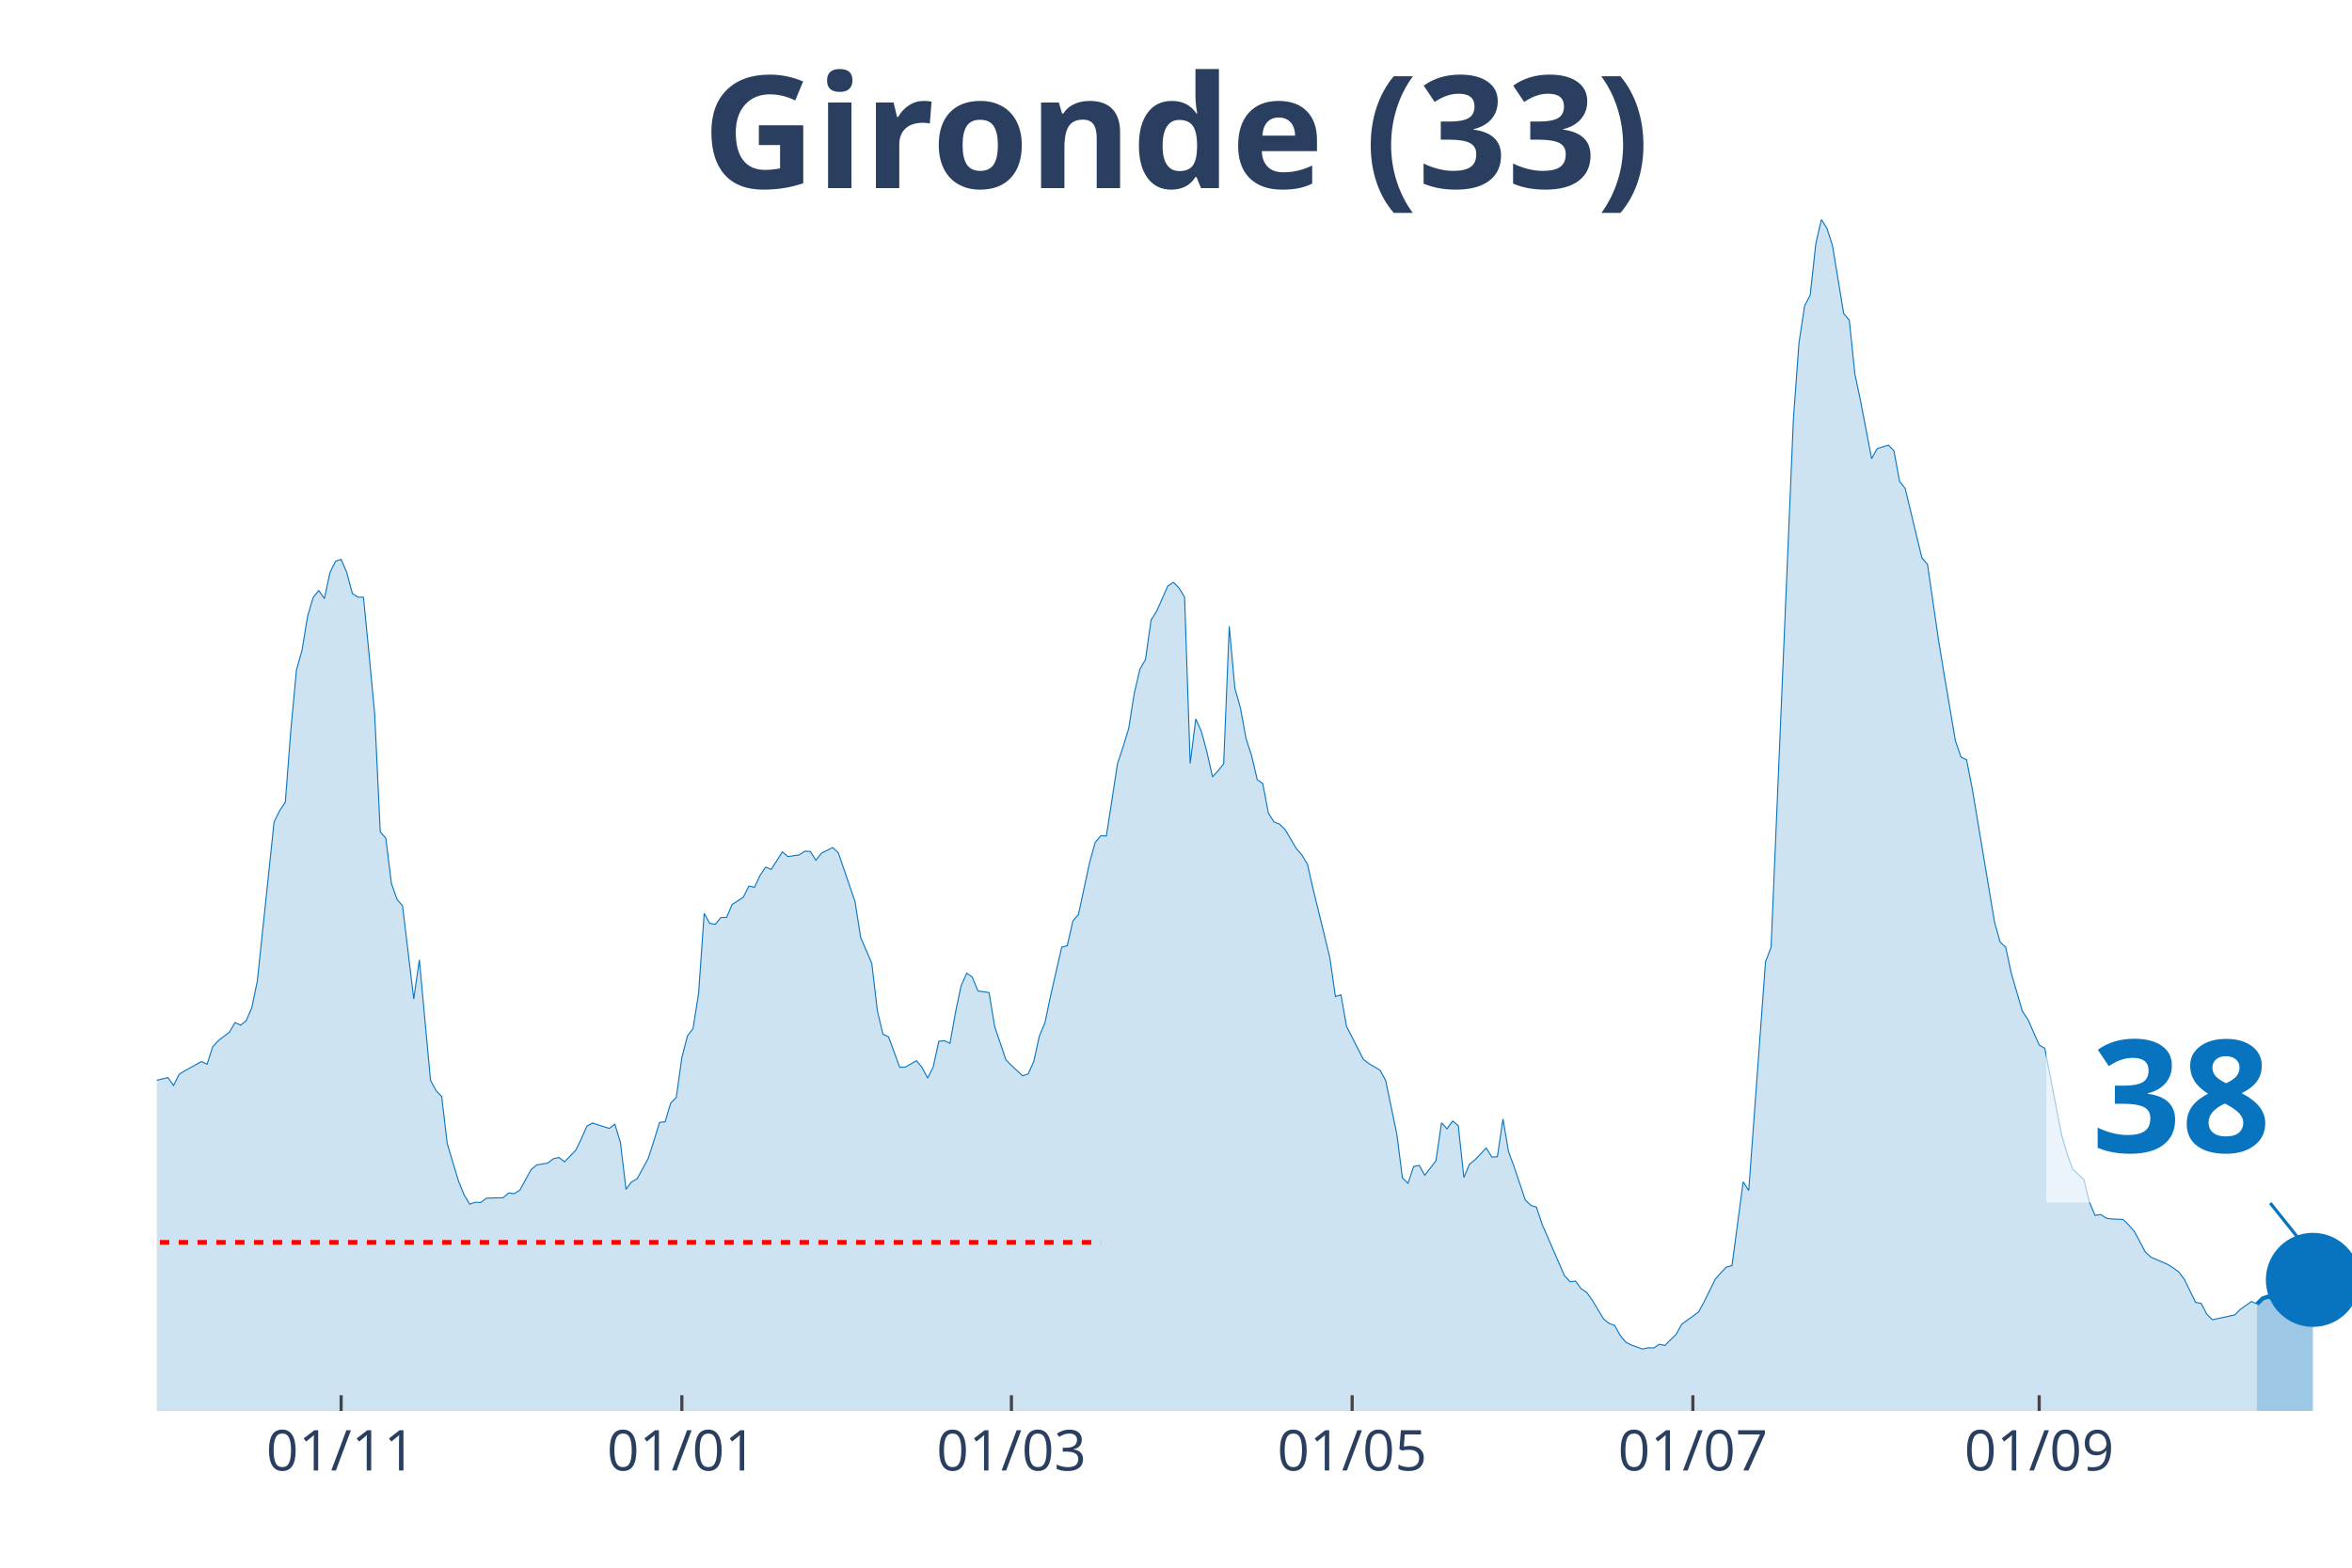
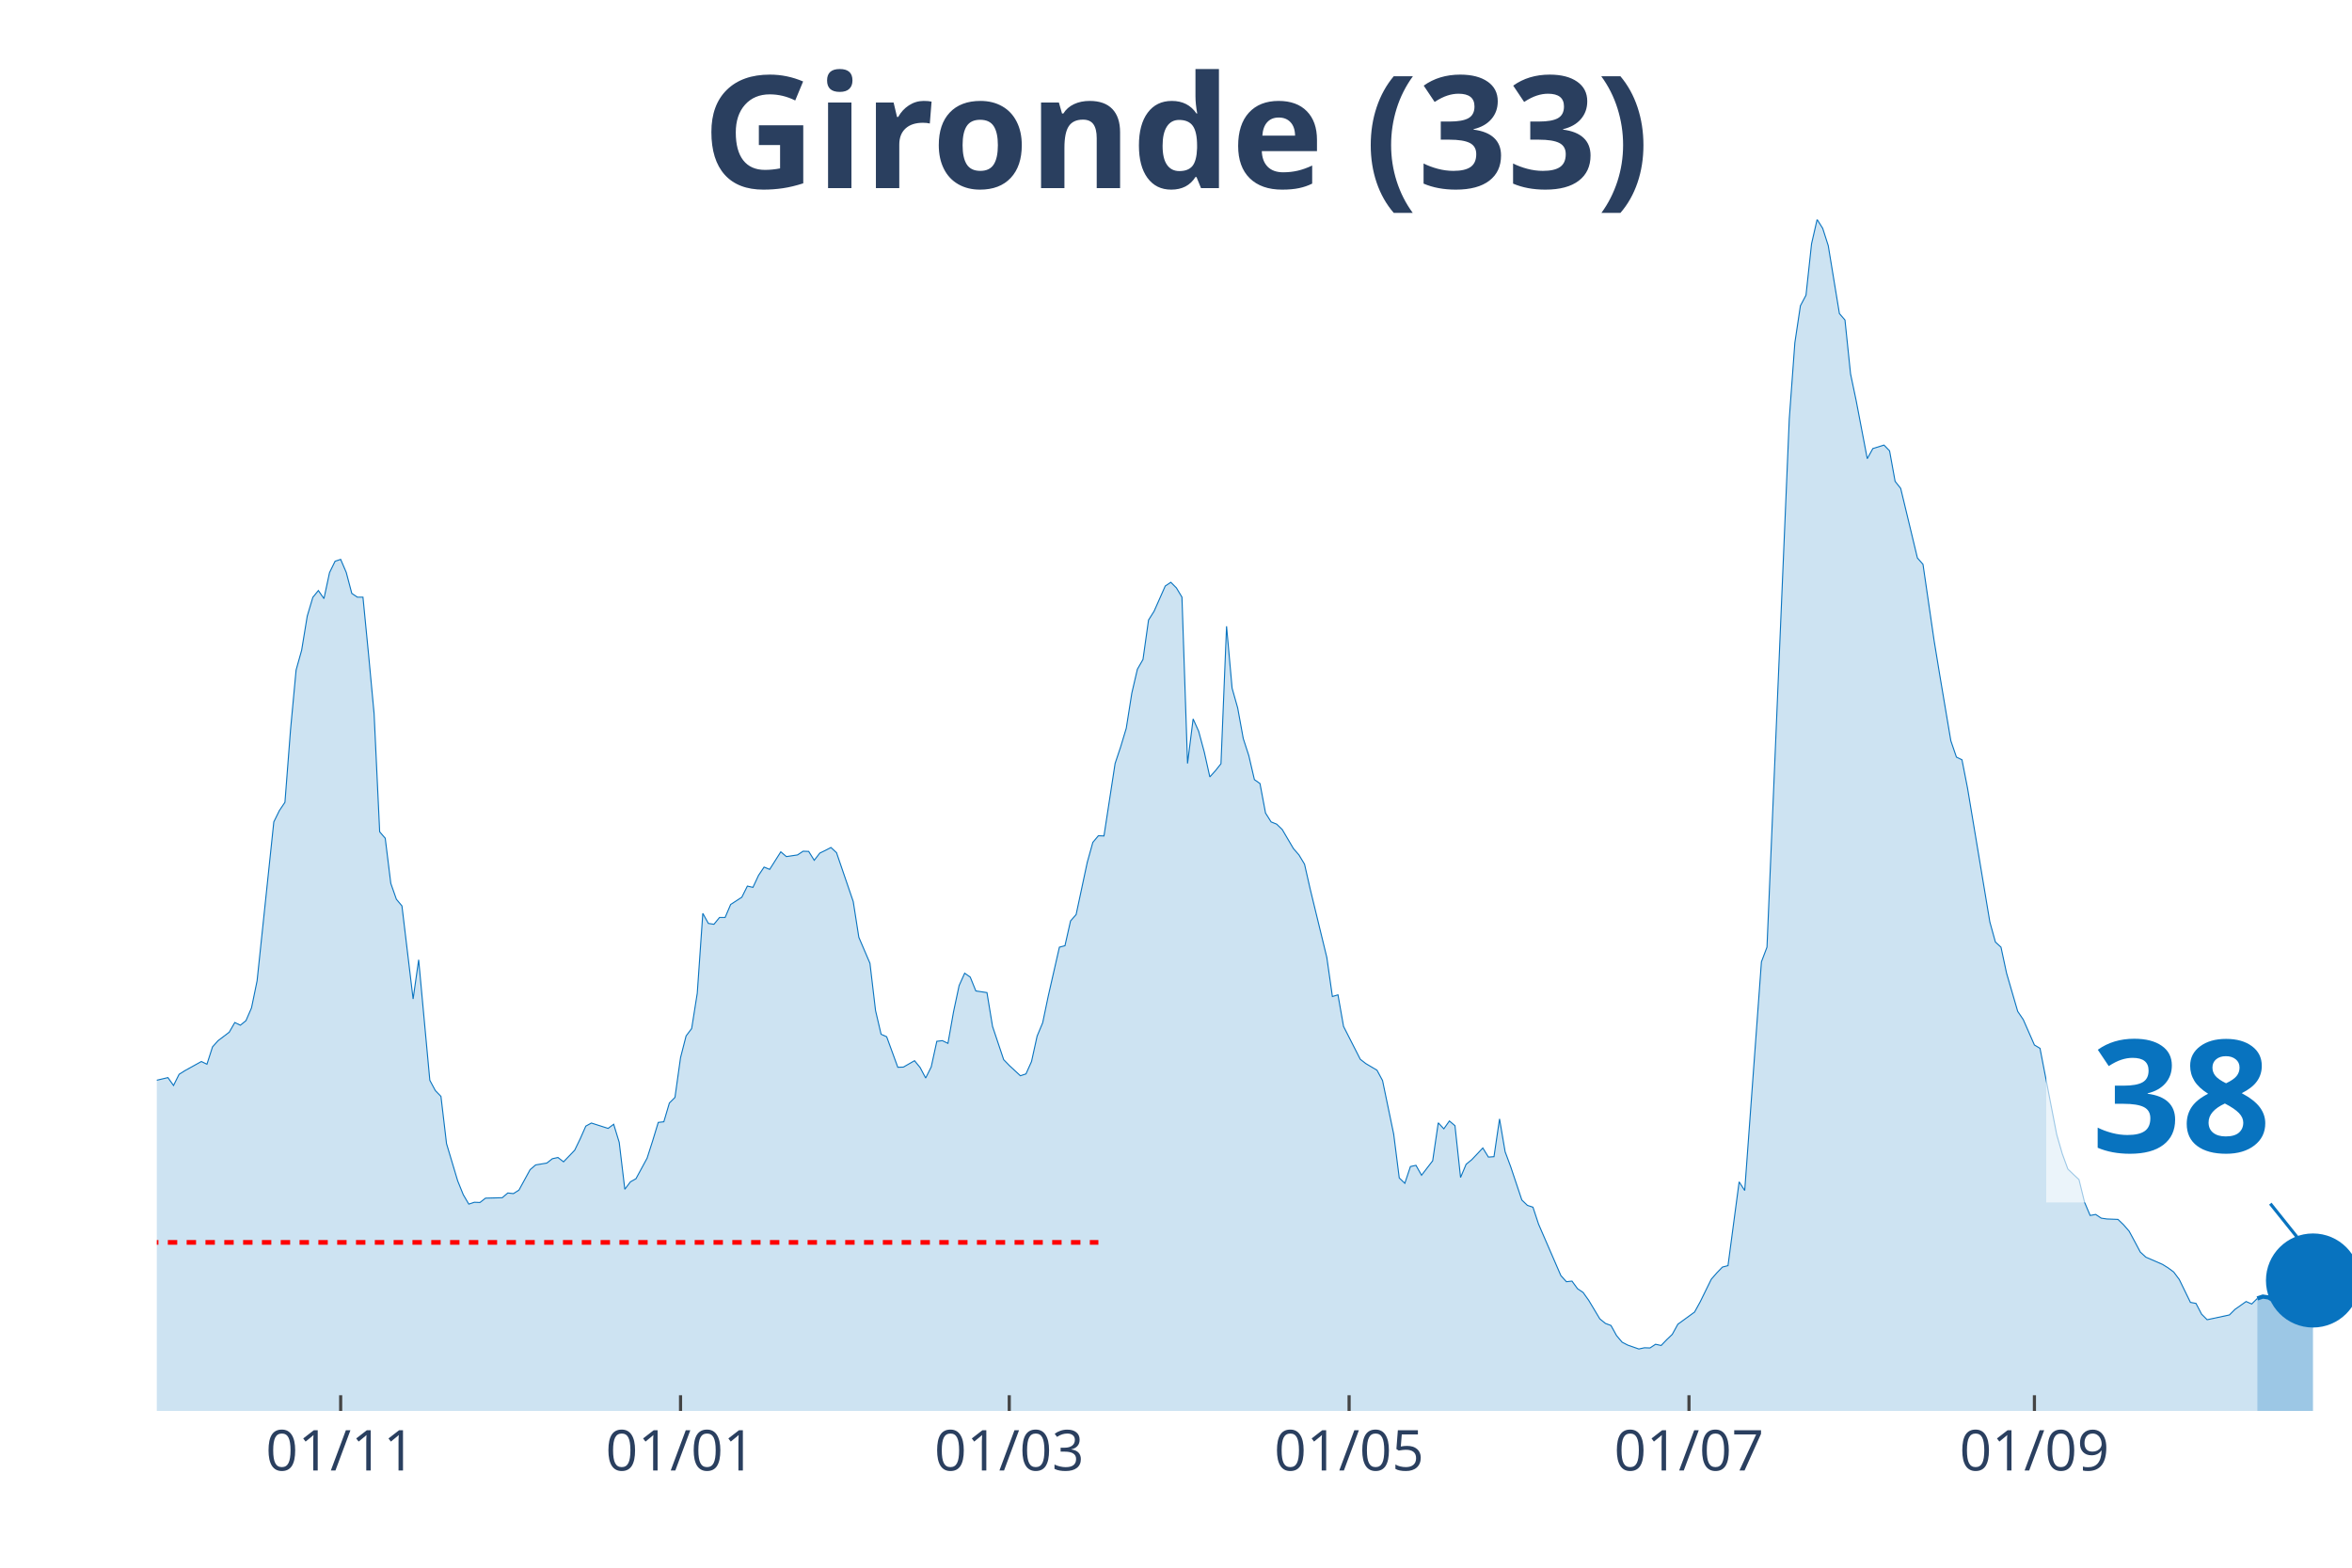
<svg xmlns="http://www.w3.org/2000/svg" class="main-svg" width="1125" height="750" style="" viewBox="0 0 750 500">
  <rect x="0" y="0" width="750" height="500" style="fill: rgb(0, 0, 0); fill-opacity: 0;" />
-   <defs id="defs-4ca340">
+   <defs id="defs-73ae9b">
    <g class="clips">
-       <clipPath id="clip4ca340xyplot" class="plotclip">
+       <clipPath id="clip73ae9bxyplot" class="plotclip">
        <rect width="700" height="380" />
      </clipPath>
-       <clipPath class="axesclip" id="clip4ca340x">
+       <clipPath class="axesclip" id="clip73ae9bx">
        <rect x="50" y="0" width="700" height="500" />
      </clipPath>
-       <clipPath class="axesclip" id="clip4ca340y">
+       <clipPath class="axesclip" id="clip73ae9by">
        <rect x="0" y="70" width="750" height="380" />
      </clipPath>
-       <clipPath class="axesclip" id="clip4ca340xy">
+       <clipPath class="axesclip" id="clip73ae9bxy">
        <rect x="50" y="70" width="700" height="380" />
      </clipPath>
    </g>
    <g class="gradients" />
  </defs>
  <g class="bglayer">
    <rect class="bg" x="50" y="70" width="700" height="380" style="fill: rgb(0, 0, 0); fill-opacity: 0; stroke-width: 0;" />
  </g>
  <g class="layer-below">
    <g class="imagelayer" />
    <g class="shapelayer" />
  </g>
  <g class="cartesianlayer">
    <g class="subplot xy">
      <g class="layer-subplot">
        <g class="shapelayer" />
        <g class="imagelayer" />
      </g>
      <g class="gridlayer">
        <g class="x">
-           <path class="xgrid crisp" transform="translate(108.78,0)" d="M0,70v380" style="stroke: rgb(255, 255, 255); stroke-opacity: 1; stroke-width: 1px;" />
-           <path class="xgrid crisp" transform="translate(217.43,0)" d="M0,70v380" style="stroke: rgb(255, 255, 255); stroke-opacity: 1; stroke-width: 1px;" />
-           <path class="xgrid crisp" transform="translate(322.52,0)" d="M0,70v380" style="stroke: rgb(255, 255, 255); stroke-opacity: 1; stroke-width: 1px;" />
-           <path class="xgrid crisp" transform="translate(431.17,0)" d="M0,70v380" style="stroke: rgb(255, 255, 255); stroke-opacity: 1; stroke-width: 1px;" />
-           <path class="xgrid crisp" transform="translate(539.82,0)" d="M0,70v380" style="stroke: rgb(255, 255, 255); stroke-opacity: 1; stroke-width: 1px;" />
-           <path class="xgrid crisp" transform="translate(650.25,0)" d="M0,70v380" style="stroke: rgb(255, 255, 255); stroke-opacity: 1; stroke-width: 1px;" />
+           <path class="xgrid crisp" transform="translate(108.63,0)" d="M0,70v380" style="stroke: rgb(255, 255, 255); stroke-opacity: 1; stroke-width: 1px;" />
+           <path class="xgrid crisp" transform="translate(217.01,0)" d="M0,70v380" style="stroke: rgb(255, 255, 255); stroke-opacity: 1; stroke-width: 1px;" />
+           <path class="xgrid crisp" transform="translate(321.83,0)" d="M0,70v380" style="stroke: rgb(255, 255, 255); stroke-opacity: 1; stroke-width: 1px;" />
+           <path class="xgrid crisp" transform="translate(430.2,0)" d="M0,70v380" style="stroke: rgb(255, 255, 255); stroke-opacity: 1; stroke-width: 1px;" />
+           <path class="xgrid crisp" transform="translate(538.58,0)" d="M0,70v380" style="stroke: rgb(255, 255, 255); stroke-opacity: 1; stroke-width: 1px;" />
+           <path class="xgrid crisp" transform="translate(648.73,0)" d="M0,70v380" style="stroke: rgb(255, 255, 255); stroke-opacity: 1; stroke-width: 1px;" />
        </g>
        <g class="y" />
      </g>
      <g class="zerolinelayer" />
      <path class="xlines-below" />
      <path class="ylines-below" />
      <g class="overlines-below" />
      <g class="xaxislayer-below" />
      <g class="yaxislayer-below" />
      <g class="overaxes-below" />
-       <g class="plot" transform="translate(50, 70)" clip-path="url('#clip4ca340xyplot')">
+       <g class="plot" transform="translate(50, 70)" clip-path="url('#clip73ae9bxyplot')">
        <g class="scatterlayer mlayer">
-           <g class="trace scatter tracef78a0f" style="stroke-miterlimit: 2;">
+           <g class="trace scatter trace2c5c09" style="stroke-miterlimit: 2;">
            <g class="fills">
              <g>
-                 <path class="js-fill" d="M669.72,380L-242.24,380L-242.24,378.29L-213.74,379.08L-211.96,379.21L-190.59,378.95L-188.8,378.95L-176.34,378.22L-174.55,378.55L-154.96,378.35L-153.18,377.56L-131.81,374.08L-130.03,373.42L-122.9,371.57L-121.12,371.71L-115.78,372.56L-113.99,373.62L-110.43,375.19L-108.65,375.19L-101.53,373.02L-99.75,371.84L-96.18,371.77L-94.4,369.53L-90.84,364.99L-89.06,361.83L-81.93,353.28L-80.15,343.34L-65.9,279.62L-64.12,260.33L-60.56,245.13L-58.78,244.47L-53.44,199.71L-51.65,198.79L-49.87,191.55L-48.09,193.32L-46.31,192.99L-44.53,190.1L-40.97,209.39L-39.19,212.22L-37.4,219.72L-35.62,221.3L-33.84,223.47L-32.06,228.61L-30.28,223.27L-28.5,224.46L-26.72,227.29L-24.94,227.09L-23.16,225.91L-21.37,227.62L-19.59,233.41L-17.81,245.59L-12.47,267.18L-10.69,269.35L-7.12,271.26L-5.34,274.88L-3.56,276.99L-1.78,274.95L3.56,273.69L5.34,276.2L7.12,272.64L8.91,271.52L14.25,268.56L16.03,269.42L17.81,263.89L19.59,261.91L23.16,259.21L24.94,256.12L26.72,256.98L28.5,255.53L30.28,251.45L32.06,242.82L37.4,192.14L39.19,188.52L40.97,185.89L42.75,162.78L44.53,143.69L46.31,137.37L48.09,126.51L49.87,120.52L51.65,118.35L53.44,120.92L55.22,112.62L57,109L58.78,108.41L60.56,112.56L62.34,119.27L64.12,120.46L65.9,120.46L67.68,138.56L69.47,157.58L71.25,195.3L73.03,197.34L74.81,211.75L76.59,216.82L78.37,218.93L81.93,248.62L83.72,236.11L87.28,274.55L89.06,277.84L90.84,279.68L92.62,294.76L96.18,306.61L97.96,311.02L99.75,314.04L101.53,313.45L103.31,313.52L105.09,312.14L110.43,312L112.21,310.49L113.99,310.69L115.78,309.57L119.34,303.05L121.12,301.54L124.68,300.95L126.46,299.56L128.24,299.17L130.03,300.55L133.59,296.86L135.37,293.18L137.15,289.16L138.93,288.18L144.27,289.89L146.06,288.57L147.84,294.36L149.62,309.31L151.4,306.94L153.18,305.95L156.74,299.37L158.52,293.84L160.31,287.98L162.09,287.78L163.87,281.79L165.65,280.01L167.43,267.31L169.21,260.4L170.99,258.03L172.77,246.77L174.55,221.3L176.34,224.52L178.12,224.79L179.9,222.62L181.68,222.62L183.46,218.47L187.02,216.16L188.8,212.61L190.59,213.01L192.37,209.19L194.15,206.55L195.93,207.28L199.49,201.68L201.27,203.2L204.83,202.67L206.62,201.49L208.4,201.55L210.18,204.38L211.96,202.08L213.74,201.22L215.52,200.3L217.3,201.95L222.65,217.55L224.43,228.93L227.99,237.23L229.77,252.3L231.55,259.87L233.33,260.66L236.9,270.4L238.68,270.34L242.24,268.3L244.02,270.47L245.8,273.83L247.58,270.27L249.36,262.11L251.15,261.91L252.93,262.77L254.71,252.7L256.49,244.34L258.27,240.39L260.05,241.64L261.83,246.05L265.39,246.58L267.18,257.37L270.74,267.97L272.52,269.81L276.08,273.1L277.86,272.51L279.64,268.56L281.42,260.46L283.21,256.19L284.99,247.69L288.55,232.09L290.33,231.63L292.11,223.73L293.89,221.69L297.46,205.04L299.24,198.66L301.02,196.55L302.8,196.62L306.36,173.51L308.14,168.18L309.92,162.26L311.7,151.07L313.49,143.43L315.27,140.34L317.05,127.76L318.83,124.93L322.39,116.9L324.17,115.72L325.95,117.5L327.74,120.46L329.52,173.51L331.3,159.29L333.08,163.24L334.86,169.83L336.64,177.79L338.42,175.82L340.2,173.58L341.98,129.74L343.77,149.49L345.55,155.8L347.33,165.55L349.11,171.01L350.89,178.65L352.67,179.9L354.45,189.31L356.23,192.14L358.02,192.86L359.8,194.57L363.36,200.63L365.14,202.67L366.92,205.63L368.7,213.47L374.05,235.39L375.83,247.83L377.61,247.3L379.39,257.37L384.73,267.84L386.51,269.22L390.08,271.33L391.86,274.62L395.42,291.73L397.2,305.69L398.98,307.4L400.76,302.06L402.54,301.67L404.33,304.83L407.89,300.22L409.67,288.11L411.45,290.02L413.23,287.52L415.01,289.03L416.79,305.55L418.58,301.34L420.36,299.89L423.92,296.14L425.7,299.04L427.48,298.91L429.26,286.86L431.04,297.33L432.82,302.13L436.39,312.73L438.17,314.44L439.95,315.03L441.73,320.43L448.85,336.82L450.64,338.79L452.42,338.6L454.2,341.03L455.98,342.22L457.76,344.72L461.32,350.64L463.1,352.09L464.89,352.75L466.67,355.97L468.45,358.08L470.23,359L473.79,360.25L475.57,359.86L477.35,359.92L479.13,358.74L480.92,359.13L482.7,357.29L484.48,355.58L486.26,352.35L491.6,348.47L493.38,345.25L496.95,338L498.73,335.96L500.51,334.12L502.29,333.66L505.85,306.94L507.63,309.7L512.98,236.77L514.76,232.09L521.88,63.59L523.66,39.3L525.45,27.51L527.23,24.16L529.01,7.77L530.79,0L532.57,2.83L534.35,8.36L537.91,30.02L539.69,32.06L541.48,49.24L543.26,57.73L546.82,76.29L548.6,73.06L552.16,71.95L553.94,73.79L555.73,83.53L557.51,85.77L562.85,107.95L564.63,109.99L568.19,134.35L569.97,145.21L573.54,166.27L575.32,171.47L577.1,172.33L578.88,181.41L586.01,224.06L587.79,230.45L589.57,232.09L591.35,240.39L594.91,252.57L596.69,255.2L600.25,263.29L602.04,264.35L607.38,291.86L609.16,297.98L610.94,302.85L612.72,304.57L614.5,306.21L616.28,313.45L618.07,317.66L619.85,317.34L621.63,318.52L623.41,318.78L626.97,318.92L628.75,320.63L630.53,322.67L632.32,325.96L634.1,329.32L635.88,330.96L641.22,333.27L643,334.38L644.78,335.7L646.56,338.07L650.13,345.38L651.91,345.71L653.69,349.13L655.47,350.91L662.6,349.39L664.38,347.61L667.94,345.11L669.72,345.9" style="fill: rgb(8, 115, 191); fill-opacity: 0.2; stroke-width: 0;" />
+                 <path class="js-fill" d="M669.8,380L-241.62,380L-241.62,378.29L-213.2,379.08L-211.42,379.21L-190.1,378.95L-188.32,378.95L-175.89,378.22L-174.11,378.55L-154.57,378.35L-152.79,377.56L-131.47,374.08L-129.7,373.42L-122.59,371.57L-120.81,371.71L-115.48,372.56L-113.71,373.62L-110.15,375.19L-108.38,375.19L-101.27,373.02L-99.49,371.84L-95.94,371.77L-94.16,369.53L-90.61,364.99L-88.83,361.83L-81.73,353.28L-79.95,343.34L-65.74,279.62L-63.96,260.33L-60.41,245.13L-58.63,244.47L-53.3,199.71L-51.52,198.79L-49.75,191.55L-47.97,193.32L-46.19,192.99L-44.42,190.1L-40.86,209.39L-39.09,212.22L-37.31,219.72L-35.53,221.3L-33.76,223.47L-31.98,228.61L-30.2,223.27L-28.43,224.46L-26.65,227.29L-24.87,227.09L-23.1,225.91L-21.32,227.62L-19.54,233.41L-17.77,245.59L-12.44,267.18L-10.66,269.35L-7.11,271.26L-5.33,274.88L-3.55,276.99L-1.78,274.95L3.55,273.69L5.33,276.2L7.11,272.64L8.88,271.52L14.21,268.56L15.99,269.42L17.77,263.89L19.54,261.91L23.1,259.21L24.87,256.12L26.65,256.98L28.43,255.53L30.2,251.45L31.98,242.82L37.31,192.14L39.09,188.52L40.86,185.89L42.64,162.78L44.42,143.69L46.19,137.37L47.97,126.51L49.75,120.52L51.52,118.35L53.3,120.92L55.08,112.62L56.85,109L58.63,108.41L60.41,112.56L62.18,119.27L63.96,120.46L65.74,120.46L67.51,138.56L69.29,157.58L71.07,195.3L72.84,197.34L74.62,211.75L76.4,216.82L78.17,218.93L81.73,248.62L83.5,236.11L87.06,274.55L88.83,277.84L90.61,279.68L92.39,294.76L95.94,306.61L97.72,311.02L99.49,314.04L101.27,313.45L103.05,313.52L104.82,312.14L110.15,312L111.93,310.49L113.71,310.69L115.48,309.57L119.04,303.05L120.81,301.54L124.37,300.95L126.14,299.56L127.92,299.17L129.7,300.55L133.25,296.86L135.03,293.18L136.8,289.16L138.58,288.18L143.91,289.89L145.69,288.57L147.46,294.36L149.24,309.31L151.02,306.94L152.79,305.95L156.35,299.37L158.12,293.84L159.9,287.98L161.68,287.78L163.45,281.79L165.23,280.01L167.01,267.31L168.78,260.4L170.56,258.03L172.34,246.77L174.11,221.3L175.89,224.52L177.66,224.79L179.44,222.62L181.22,222.62L182.99,218.47L186.55,216.16L188.32,212.61L190.1,213.01L191.88,209.19L193.65,206.55L195.43,207.28L198.98,201.68L200.76,203.2L204.31,202.67L206.09,201.49L207.87,201.55L209.64,204.38L211.42,202.08L213.2,201.22L214.97,200.3L216.75,201.95L222.08,217.55L223.86,228.93L227.41,237.23L229.19,252.3L230.96,259.87L232.74,260.66L236.29,270.4L238.07,270.34L241.62,268.3L243.4,270.47L245.18,273.83L246.95,270.27L248.73,262.11L250.51,261.91L252.28,262.77L254.06,252.7L255.84,244.34L257.61,240.39L259.39,241.64L261.17,246.05L264.72,246.58L266.5,257.37L270.05,267.97L271.83,269.81L275.38,273.1L277.16,272.51L278.93,268.56L280.71,260.46L282.49,256.19L284.26,247.69L287.82,232.09L289.59,231.63L291.37,223.73L293.15,221.69L296.7,205.04L298.48,198.66L300.25,196.55L302.03,196.62L305.58,173.51L307.36,168.18L309.14,162.26L310.91,151.07L312.69,143.43L314.47,140.34L316.24,127.76L318.02,124.93L321.57,116.9L323.35,115.72L325.13,117.5L326.9,120.46L328.68,173.51L330.46,159.29L332.23,163.24L334.01,169.83L335.79,177.79L337.56,175.82L339.34,173.58L341.12,129.74L342.89,149.49L344.67,155.8L346.45,165.55L348.22,171.01L350,178.65L351.78,179.9L353.55,189.31L355.33,192.14L357.11,192.86L358.88,194.57L362.44,200.63L364.21,202.67L365.99,205.63L367.77,213.47L373.1,235.39L374.87,247.83L376.65,247.3L378.43,257.37L383.76,267.84L385.53,269.22L389.09,271.33L390.86,274.62L394.42,291.73L396.19,305.69L397.97,307.4L399.75,302.06L401.52,301.67L403.3,304.83L406.85,300.22L408.63,288.11L410.41,290.02L412.18,287.52L413.96,289.03L415.74,305.55L417.51,301.34L419.29,299.89L422.84,296.14L424.62,299.04L426.4,298.91L428.17,286.86L429.95,297.33L431.73,302.13L435.28,312.73L437.06,314.44L438.83,315.03L440.61,320.43L447.72,336.82L449.49,338.79L451.27,338.6L453.05,341.03L454.82,342.22L456.6,344.72L460.15,350.64L461.93,352.09L463.71,352.75L465.48,355.97L467.26,358.08L469.04,359L472.59,360.25L474.37,359.86L476.14,359.92L477.92,358.74L479.7,359.13L481.47,357.29L483.25,355.58L485.03,352.35L490.36,348.47L492.13,345.25L495.69,338L497.46,335.96L499.24,334.12L501.02,333.66L504.57,306.94L506.35,309.7L511.68,236.77L513.45,232.09L520.56,63.59L522.34,39.3L524.11,27.51L525.89,24.16L527.66,7.77L529.44,0L531.22,2.83L532.99,8.36L536.55,30.02L538.32,32.06L540.1,49.24L541.88,57.73L545.43,76.29L547.21,73.06L550.76,71.95L552.54,73.79L554.31,83.53L556.09,85.77L561.42,107.95L563.2,109.99L566.75,134.35L568.53,145.21L572.08,166.27L573.86,171.47L575.63,172.33L577.41,181.41L584.52,224.06L586.29,230.45L588.07,232.09L589.85,240.39L593.4,252.57L595.18,255.2L598.73,263.29L600.51,264.35L605.84,291.86L607.61,297.98L609.39,302.85L611.17,304.57L612.94,306.21L614.72,313.45L616.5,317.66L618.27,317.34L620.05,318.52L621.83,318.78L625.38,318.92L627.16,320.63L628.93,322.67L630.71,325.96L632.49,329.32L634.26,330.96L639.59,333.27L641.37,334.38L643.15,335.7L644.92,338.07L648.48,345.38L650.25,345.71L652.03,349.13L653.81,350.91L660.91,349.39L662.69,347.61L666.24,345.11L668.02,345.9L669.8,344.13" style="fill: rgb(8, 115, 191); fill-opacity: 0.2; stroke-width: 0;" />
              </g>
            </g>
            <g class="errorbars" />
            <g class="lines">
-               <path class="js-line" d="M-242.24,378.29L-213.74,379.08L-211.96,379.21L-190.59,378.95L-188.8,378.95L-176.34,378.22L-174.55,378.55L-154.96,378.35L-153.18,377.56L-131.81,374.08L-130.03,373.42L-122.9,371.57L-121.12,371.71L-115.78,372.56L-113.99,373.62L-110.43,375.19L-108.65,375.19L-101.53,373.02L-99.75,371.84L-96.18,371.77L-94.4,369.53L-90.84,364.99L-89.06,361.83L-81.93,353.28L-80.15,343.34L-65.9,279.62L-64.12,260.33L-60.56,245.13L-58.78,244.47L-53.44,199.71L-51.65,198.79L-49.87,191.55L-48.09,193.32L-46.31,192.99L-44.53,190.1L-40.97,209.39L-39.19,212.22L-37.4,219.72L-35.62,221.3L-33.84,223.47L-32.06,228.61L-30.28,223.27L-28.5,224.46L-26.72,227.29L-24.94,227.09L-23.16,225.91L-21.37,227.62L-19.59,233.41L-17.81,245.59L-12.47,267.18L-10.69,269.35L-7.12,271.26L-5.34,274.88L-3.56,276.99L-1.78,274.95L3.56,273.69L5.34,276.2L7.12,272.64L8.91,271.52L14.25,268.56L16.03,269.42L17.81,263.89L19.59,261.91L23.16,259.21L24.94,256.12L26.72,256.98L28.5,255.53L30.28,251.45L32.06,242.82L37.4,192.14L39.19,188.52L40.97,185.89L42.75,162.78L44.53,143.69L46.31,137.37L48.09,126.51L49.87,120.52L51.65,118.35L53.44,120.92L55.22,112.62L57,109L58.78,108.41L60.56,112.56L62.34,119.27L64.12,120.46L65.9,120.46L67.68,138.56L69.47,157.58L71.25,195.3L73.03,197.34L74.81,211.75L76.59,216.82L78.37,218.93L81.93,248.62L83.72,236.11L87.28,274.55L89.06,277.84L90.84,279.68L92.62,294.76L96.18,306.61L97.96,311.02L99.75,314.04L101.53,313.45L103.31,313.52L105.09,312.14L110.43,312L112.21,310.49L113.99,310.69L115.78,309.57L119.34,303.05L121.12,301.54L124.68,300.95L126.46,299.56L128.24,299.17L130.03,300.55L133.59,296.86L135.37,293.18L137.15,289.16L138.93,288.18L144.27,289.89L146.06,288.57L147.84,294.36L149.62,309.31L151.4,306.94L153.18,305.95L156.74,299.37L158.52,293.84L160.31,287.98L162.09,287.78L163.87,281.79L165.65,280.01L167.43,267.31L169.21,260.4L170.99,258.03L172.77,246.77L174.55,221.3L176.34,224.52L178.12,224.79L179.9,222.62L181.68,222.62L183.46,218.47L187.02,216.16L188.8,212.61L190.59,213.01L192.37,209.19L194.15,206.55L195.93,207.28L199.49,201.68L201.27,203.2L204.83,202.67L206.62,201.49L208.4,201.55L210.18,204.38L211.96,202.08L213.74,201.22L215.52,200.3L217.3,201.95L222.65,217.55L224.43,228.93L227.99,237.23L229.77,252.3L231.55,259.87L233.33,260.66L236.9,270.4L238.68,270.34L242.24,268.3L244.02,270.47L245.8,273.83L247.58,270.27L249.36,262.11L251.15,261.91L252.93,262.77L254.71,252.7L256.49,244.34L258.27,240.39L260.05,241.64L261.83,246.05L265.39,246.58L267.18,257.37L270.74,267.97L272.52,269.81L276.08,273.1L277.86,272.51L279.64,268.56L281.42,260.46L283.21,256.19L284.99,247.69L288.55,232.09L290.33,231.63L292.11,223.73L293.89,221.69L297.46,205.04L299.24,198.66L301.02,196.55L302.8,196.62L306.36,173.51L308.14,168.18L309.92,162.26L311.7,151.07L313.49,143.43L315.27,140.34L317.05,127.76L318.83,124.93L322.39,116.9L324.17,115.72L325.95,117.5L327.74,120.46L329.52,173.51L331.3,159.29L333.08,163.24L334.86,169.83L336.64,177.79L338.42,175.82L340.2,173.58L341.98,129.74L343.77,149.49L345.55,155.8L347.33,165.55L349.11,171.01L350.89,178.65L352.67,179.9L354.45,189.31L356.23,192.14L358.02,192.86L359.8,194.57L363.36,200.63L365.14,202.67L366.92,205.63L368.7,213.47L374.05,235.39L375.83,247.83L377.61,247.3L379.39,257.37L384.73,267.84L386.51,269.22L390.08,271.33L391.86,274.62L395.42,291.73L397.2,305.69L398.98,307.4L400.76,302.06L402.54,301.67L404.33,304.83L407.89,300.22L409.67,288.11L411.45,290.02L413.23,287.52L415.01,289.03L416.79,305.55L418.58,301.34L420.36,299.89L423.92,296.14L425.7,299.04L427.48,298.91L429.26,286.86L431.04,297.33L432.82,302.13L436.39,312.73L438.17,314.44L439.95,315.03L441.73,320.43L448.85,336.82L450.64,338.79L452.42,338.6L454.2,341.03L455.98,342.22L457.76,344.72L461.32,350.64L463.1,352.09L464.89,352.75L466.67,355.97L468.45,358.08L470.23,359L473.79,360.25L475.57,359.86L477.35,359.92L479.13,358.74L480.92,359.13L482.7,357.29L484.48,355.58L486.26,352.35L491.6,348.47L493.38,345.25L496.95,338L498.73,335.96L500.51,334.12L502.29,333.66L505.85,306.94L507.63,309.7L512.98,236.77L514.76,232.09L521.88,63.59L523.66,39.3L525.45,27.51L527.23,24.16L529.01,7.77L530.79,0L532.57,2.83L534.35,8.36L537.91,30.02L539.69,32.06L541.48,49.24L543.26,57.73L546.82,76.29L548.6,73.06L552.16,71.95L553.94,73.79L555.73,83.53L557.51,85.77L562.85,107.95L564.63,109.99L568.19,134.35L569.97,145.21L573.54,166.27L575.32,171.47L577.1,172.33L578.88,181.41L586.01,224.06L587.79,230.45L589.57,232.09L591.35,240.39L594.91,252.57L596.69,255.2L600.25,263.29L602.04,264.35L607.38,291.86L609.16,297.98L610.94,302.85L612.72,304.57L614.5,306.21L616.28,313.45L618.07,317.66L619.85,317.34L621.63,318.52L623.41,318.78L626.97,318.92L628.75,320.63L630.53,322.67L632.32,325.96L634.1,329.32L635.88,330.96L641.22,333.27L643,334.38L644.78,335.7L646.56,338.07L650.13,345.38L651.91,345.71L653.69,349.13L655.47,350.91L662.6,349.39L664.38,347.61L667.94,345.11L669.72,345.9" style="vector-effect: non-scaling-stroke; fill: none; stroke: rgb(8, 115, 191); stroke-opacity: 1; stroke-width: 0.5px; opacity: 1;" />
+               <path class="js-line" d="M-241.62,378.29L-213.2,379.08L-211.42,379.21L-190.1,378.95L-188.32,378.95L-175.89,378.22L-174.11,378.55L-154.57,378.35L-152.79,377.56L-131.47,374.08L-129.7,373.42L-122.59,371.57L-120.81,371.71L-115.48,372.56L-113.71,373.62L-110.15,375.19L-108.38,375.19L-101.27,373.02L-99.49,371.84L-95.94,371.77L-94.16,369.53L-90.61,364.99L-88.83,361.83L-81.73,353.28L-79.95,343.34L-65.74,279.62L-63.96,260.33L-60.41,245.13L-58.63,244.47L-53.3,199.71L-51.52,198.79L-49.75,191.55L-47.97,193.32L-46.19,192.99L-44.42,190.1L-40.86,209.39L-39.09,212.22L-37.31,219.72L-35.53,221.3L-33.76,223.47L-31.98,228.61L-30.2,223.27L-28.43,224.46L-26.65,227.29L-24.87,227.09L-23.1,225.91L-21.32,227.62L-19.54,233.41L-17.77,245.59L-12.44,267.18L-10.66,269.35L-7.11,271.26L-5.33,274.88L-3.55,276.99L-1.78,274.95L3.55,273.69L5.33,276.2L7.11,272.64L8.88,271.52L14.21,268.56L15.99,269.42L17.77,263.89L19.54,261.91L23.1,259.21L24.87,256.12L26.65,256.98L28.43,255.53L30.2,251.45L31.98,242.82L37.31,192.14L39.09,188.52L40.86,185.89L42.64,162.78L44.42,143.69L46.19,137.37L47.97,126.51L49.75,120.52L51.52,118.35L53.3,120.92L55.08,112.62L56.85,109L58.63,108.41L60.41,112.56L62.18,119.27L63.96,120.46L65.74,120.46L67.51,138.56L69.29,157.58L71.07,195.3L72.84,197.34L74.62,211.75L76.4,216.82L78.17,218.93L81.73,248.62L83.5,236.11L87.06,274.55L88.83,277.84L90.61,279.68L92.39,294.76L95.94,306.61L97.72,311.02L99.49,314.04L101.27,313.45L103.05,313.52L104.82,312.14L110.15,312L111.93,310.49L113.71,310.69L115.48,309.57L119.04,303.05L120.81,301.54L124.37,300.95L126.14,299.56L127.92,299.17L129.7,300.55L133.25,296.86L135.03,293.18L136.8,289.16L138.58,288.18L143.91,289.89L145.69,288.57L147.46,294.36L149.24,309.31L151.02,306.94L152.79,305.95L156.35,299.37L158.12,293.84L159.9,287.98L161.68,287.78L163.45,281.79L165.23,280.01L167.01,267.31L168.78,260.4L170.56,258.03L172.34,246.77L174.11,221.3L175.89,224.52L177.66,224.79L179.44,222.62L181.22,222.62L182.99,218.47L186.55,216.16L188.32,212.61L190.1,213.01L191.88,209.19L193.65,206.55L195.43,207.28L198.98,201.68L200.76,203.2L204.31,202.67L206.09,201.49L207.87,201.55L209.64,204.38L211.42,202.08L213.2,201.22L214.97,200.3L216.75,201.95L222.08,217.55L223.86,228.93L227.41,237.23L229.19,252.3L230.96,259.87L232.74,260.66L236.29,270.4L238.07,270.34L241.62,268.3L243.4,270.47L245.18,273.83L246.95,270.27L248.73,262.11L250.51,261.91L252.28,262.77L254.06,252.7L255.84,244.34L257.61,240.39L259.39,241.64L261.17,246.05L264.72,246.58L266.5,257.37L270.05,267.97L271.83,269.81L275.38,273.1L277.16,272.51L278.93,268.56L280.71,260.46L282.49,256.19L284.26,247.69L287.82,232.09L289.59,231.63L291.37,223.73L293.15,221.69L296.7,205.04L298.48,198.66L300.25,196.55L302.03,196.62L305.58,173.51L307.36,168.18L309.14,162.26L310.91,151.07L312.69,143.43L314.47,140.34L316.24,127.76L318.02,124.93L321.57,116.9L323.35,115.72L325.13,117.5L326.9,120.46L328.68,173.51L330.46,159.29L332.23,163.24L334.01,169.83L335.79,177.79L337.56,175.82L339.34,173.58L341.12,129.74L342.89,149.49L344.67,155.8L346.45,165.55L348.22,171.01L350,178.65L351.78,179.9L353.55,189.31L355.33,192.14L357.11,192.86L358.88,194.57L362.44,200.63L364.21,202.67L365.99,205.63L367.77,213.47L373.1,235.39L374.87,247.83L376.65,247.3L378.43,257.37L383.76,267.84L385.53,269.22L389.09,271.33L390.86,274.62L394.42,291.73L396.19,305.69L397.97,307.4L399.75,302.06L401.52,301.67L403.3,304.83L406.85,300.22L408.63,288.11L410.41,290.02L412.18,287.52L413.96,289.03L415.74,305.55L417.51,301.34L419.29,299.89L422.84,296.14L424.62,299.04L426.4,298.91L428.17,286.86L429.95,297.33L431.73,302.13L435.28,312.73L437.06,314.44L438.83,315.03L440.61,320.43L447.72,336.82L449.49,338.79L451.27,338.6L453.05,341.03L454.82,342.22L456.6,344.72L460.15,350.64L461.93,352.09L463.71,352.75L465.48,355.97L467.26,358.08L469.04,359L472.59,360.25L474.37,359.86L476.14,359.92L477.92,358.74L479.7,359.13L481.47,357.29L483.25,355.58L485.03,352.35L490.36,348.47L492.13,345.25L495.69,338L497.46,335.96L499.24,334.12L501.02,333.66L504.57,306.94L506.35,309.7L511.68,236.77L513.45,232.09L520.56,63.59L522.34,39.3L524.11,27.51L525.89,24.16L527.66,7.77L529.44,0L531.22,2.83L532.99,8.36L536.55,30.02L538.32,32.06L540.1,49.24L541.88,57.73L545.43,76.29L547.21,73.06L550.76,71.95L552.54,73.79L554.31,83.53L556.09,85.77L561.42,107.95L563.2,109.99L566.75,134.35L568.53,145.21L572.08,166.27L573.86,171.47L575.63,172.33L577.41,181.41L584.52,224.06L586.29,230.45L588.07,232.09L589.85,240.39L593.4,252.57L595.18,255.2L598.73,263.29L600.51,264.35L605.84,291.86L607.61,297.98L609.39,302.85L611.17,304.57L612.94,306.21L614.72,313.45L616.5,317.66L618.27,317.34L620.05,318.52L621.83,318.78L625.38,318.92L627.16,320.63L628.93,322.67L630.71,325.96L632.49,329.32L634.26,330.96L639.59,333.27L641.37,334.38L643.15,335.7L644.92,338.07L648.48,345.38L650.25,345.71L652.03,349.13L653.81,350.91L660.91,349.39L662.69,347.61L666.24,345.11L668.02,345.9L669.8,344.13" style="vector-effect: non-scaling-stroke; fill: none; stroke: rgb(8, 115, 191); stroke-opacity: 1; stroke-width: 0.5px; opacity: 1;" />
            </g>
            <g class="points" />
            <g class="text" />
          </g>
-           <g class="trace scatter trace2559d6" style="stroke-miterlimit: 2;">
+           <g class="trace scatter trace997053" style="stroke-miterlimit: 2;">
            <g class="fills">
              <g>
-                 <path class="js-fill" d="M687.53,380L669.72,380L669.72,345.9L671.5,344.13L673.28,343.53L676.84,344.65L678.63,345.84L680.41,344.52L682.19,341.03L683.97,342.09L685.75,339.52L687.53,338.2" style="fill: rgb(8, 115, 191); fill-opacity: 0.4; stroke-width: 0;" />
+                 <path class="js-fill" d="M687.56,380L669.8,380L669.8,344.13L671.57,343.53L673.35,343.8L676.9,345.84L678.68,344.52L680.46,341.03L682.23,342.09L685.79,337.87L687.56,338.4" style="fill: rgb(8, 115, 191); fill-opacity: 0.4; stroke-width: 0;" />
              </g>
            </g>
            <g class="errorbars" />
            <g class="lines">
-               <path class="js-line" d="M669.72,345.9L671.5,344.13L673.28,343.53L676.84,344.65L678.63,345.84L680.41,344.52L682.19,341.03L683.97,342.09L685.75,339.52L687.53,338.2" style="vector-effect: non-scaling-stroke; fill: none; stroke: rgb(8, 115, 191); stroke-opacity: 1; stroke-width: 2px; opacity: 1;" />
+               <path class="js-line" d="M669.8,344.13L671.57,343.53L673.35,343.8L676.9,345.84L678.68,344.52L680.46,341.03L682.23,342.09L685.79,337.87L687.56,338.4" style="vector-effect: non-scaling-stroke; fill: none; stroke: rgb(8, 115, 191); stroke-opacity: 1; stroke-width: 2px; opacity: 1;" />
            </g>
            <g class="points" />
            <g class="text" />
          </g>
-           <g class="trace scatter tracef42d8a" style="stroke-miterlimit: 2; opacity: 1;">
+           <g class="trace scatter tracef90e02" style="stroke-miterlimit: 2; opacity: 1;">
            <g class="fills" />
            <g class="errorbars" />
            <g class="lines" />
            <g class="points">
-               <path class="point" transform="translate(687.53,338.2)" d="M15,0A15,15 0 1,1 0,-15A15,15 0 0,1 15,0Z" style="opacity: 1; stroke-width: 0px; fill: rgb(8, 115, 191); fill-opacity: 1;" />
+               <path class="point" transform="translate(687.56,338.4)" d="M15,0A15,15 0 1,1 0,-15A15,15 0 0,1 15,0Z" style="opacity: 1; stroke-width: 0px; fill: rgb(8, 115, 191); fill-opacity: 1;" />
            </g>
            <g class="text" />
          </g>
        </g>
      </g>
      <g class="overplot" />
      <path class="xlines-above crisp" style="fill: none; stroke-width: 1px; stroke: rgb(0, 0, 0); stroke-opacity: 0;" d="" />
      <path class="ylines-above crisp" style="fill: none;" d="M0,0" />
      <g class="overlines-above" />
      <g class="xaxislayer-above">
-         <path class="xtick ticks crisp" d="M0,450v-5" transform="translate(108.78,0)" style="stroke: rgb(68, 68, 68); stroke-opacity: 1; stroke-width: 1px;" />
-         <path class="xtick ticks crisp" d="M0,450v-5" transform="translate(217.43,0)" style="stroke: rgb(68, 68, 68); stroke-opacity: 1; stroke-width: 1px;" />
-         <path class="xtick ticks crisp" d="M0,450v-5" transform="translate(322.52,0)" style="stroke: rgb(68, 68, 68); stroke-opacity: 1; stroke-width: 1px;" />
-         <path class="xtick ticks crisp" d="M0,450v-5" transform="translate(431.17,0)" style="stroke: rgb(68, 68, 68); stroke-opacity: 1; stroke-width: 1px;" />
-         <path class="xtick ticks crisp" d="M0,450v-5" transform="translate(539.82,0)" style="stroke: rgb(68, 68, 68); stroke-opacity: 1; stroke-width: 1px;" />
-         <path class="xtick ticks crisp" d="M0,450v-5" transform="translate(650.25,0)" style="stroke: rgb(68, 68, 68); stroke-opacity: 1; stroke-width: 1px;" />
+         <path class="xtick ticks crisp" d="M0,450v-5" transform="translate(108.63,0)" style="stroke: rgb(68, 68, 68); stroke-opacity: 1; stroke-width: 1px;" />
+         <path class="xtick ticks crisp" d="M0,450v-5" transform="translate(217.01,0)" style="stroke: rgb(68, 68, 68); stroke-opacity: 1; stroke-width: 1px;" />
+         <path class="xtick ticks crisp" d="M0,450v-5" transform="translate(321.83,0)" style="stroke: rgb(68, 68, 68); stroke-opacity: 1; stroke-width: 1px;" />
+         <path class="xtick ticks crisp" d="M0,450v-5" transform="translate(430.2,0)" style="stroke: rgb(68, 68, 68); stroke-opacity: 1; stroke-width: 1px;" />
+         <path class="xtick ticks crisp" d="M0,450v-5" transform="translate(538.58,0)" style="stroke: rgb(68, 68, 68); stroke-opacity: 1; stroke-width: 1px;" />
+         <path class="xtick ticks crisp" d="M0,450v-5" transform="translate(648.73,0)" style="stroke: rgb(68, 68, 68); stroke-opacity: 1; stroke-width: 1px;" />
        <g class="xtick">
-           <text text-anchor="middle" x="0" y="469" transform="translate(108.78,0)" style="font-family: 'Open Sans', verdana, arial, sans-serif; font-size: 18px; fill: rgb(42, 63, 95); fill-opacity: 1; white-space: pre;">01/11</text>
+           <text text-anchor="middle" x="0" y="469" transform="translate(108.63,0)" style="font-family: 'Open Sans', verdana, arial, sans-serif; font-size: 18px; fill: rgb(42, 63, 95); fill-opacity: 1; white-space: pre;">01/11</text>
        </g>
        <g class="xtick">
-           <text text-anchor="middle" x="0" y="469" transform="translate(217.43,0)" style="font-family: 'Open Sans', verdana, arial, sans-serif; font-size: 18px; fill: rgb(42, 63, 95); fill-opacity: 1; white-space: pre;">01/01</text>
+           <text text-anchor="middle" x="0" y="469" transform="translate(217.01,0)" style="font-family: 'Open Sans', verdana, arial, sans-serif; font-size: 18px; fill: rgb(42, 63, 95); fill-opacity: 1; white-space: pre;">01/01</text>
        </g>
        <g class="xtick">
-           <text text-anchor="middle" x="0" y="469" transform="translate(322.52,0)" style="font-family: 'Open Sans', verdana, arial, sans-serif; font-size: 18px; fill: rgb(42, 63, 95); fill-opacity: 1; white-space: pre;">01/03</text>
+           <text text-anchor="middle" x="0" y="469" transform="translate(321.83,0)" style="font-family: 'Open Sans', verdana, arial, sans-serif; font-size: 18px; fill: rgb(42, 63, 95); fill-opacity: 1; white-space: pre;">01/03</text>
        </g>
        <g class="xtick">
-           <text text-anchor="middle" x="0" y="469" transform="translate(431.17,0)" style="font-family: 'Open Sans', verdana, arial, sans-serif; font-size: 18px; fill: rgb(42, 63, 95); fill-opacity: 1; white-space: pre;">01/05</text>
+           <text text-anchor="middle" x="0" y="469" transform="translate(430.2,0)" style="font-family: 'Open Sans', verdana, arial, sans-serif; font-size: 18px; fill: rgb(42, 63, 95); fill-opacity: 1; white-space: pre;">01/05</text>
        </g>
        <g class="xtick">
-           <text text-anchor="middle" x="0" y="469" transform="translate(539.82,0)" style="font-family: 'Open Sans', verdana, arial, sans-serif; font-size: 18px; fill: rgb(42, 63, 95); fill-opacity: 1; white-space: pre;">01/07</text>
+           <text text-anchor="middle" x="0" y="469" transform="translate(538.58,0)" style="font-family: 'Open Sans', verdana, arial, sans-serif; font-size: 18px; fill: rgb(42, 63, 95); fill-opacity: 1; white-space: pre;">01/07</text>
        </g>
        <g class="xtick">
-           <text text-anchor="middle" x="0" y="469" transform="translate(650.25,0)" style="font-family: 'Open Sans', verdana, arial, sans-serif; font-size: 18px; fill: rgb(42, 63, 95); fill-opacity: 1; white-space: pre;">01/09</text>
+           <text text-anchor="middle" x="0" y="469" transform="translate(648.73,0)" style="font-family: 'Open Sans', verdana, arial, sans-serif; font-size: 18px; fill: rgb(42, 63, 95); fill-opacity: 1; white-space: pre;">01/09</text>
        </g>
      </g>
      <g class="yaxislayer-above" />
      <g class="overaxes-above" />
    </g>
  </g>
  <g class="polarlayer" />
  <g class="ternarylayer" />
  <g class="geolayer" />
  <g class="funnelarealayer" />
  <g class="pielayer" />
  <g class="treemaplayer" />
  <g class="sunburstlayer" />
  <g class="glimages" />
-   <defs id="topdefs-4ca340">
+   <defs id="topdefs-73ae9b">
    <g class="clips" />
  </defs>
  <g class="layer-above">
    <g class="imagelayer" />
    <g class="shapelayer">
-       <path data-index="0" fill-rule="evenodd" d="M-951.02,396.24L351.02,396.24" clip-path="url('#clip4ca340xy')" style="opacity: 1; stroke: rgb(255, 0, 0); stroke-opacity: 1; fill: rgb(0, 0, 0); fill-opacity: 0; stroke-dasharray: 3px, 3px; stroke-width: 1.5px;" />
+       <path data-index="0" fill-rule="evenodd" d="M-948.48,396.24L350.25,396.24" clip-path="url('#clip73ae9bxy')" style="opacity: 1; stroke: rgb(255, 0, 0); stroke-opacity: 1; fill: rgb(0, 0, 0); fill-opacity: 0; stroke-dasharray: 3px, 3px; stroke-width: 1.5px;" />
    </g>
  </g>
  <g class="infolayer">
    <g class="g-gtitle">
      <text class="gtitle" x="375" y="25" text-anchor="middle" dy="0.7em" style="font-family: 'Open Sans', verdana, arial, sans-serif; font-size: 50px; fill: rgb(42, 63, 95); opacity: 1; font-weight: normal; white-space: pre;">
        <tspan style="font-weight:bold">Gironde (33)</tspan>
      </text>
    </g>
    <g class="g-xtitle" />
    <g class="annotation" data-index="0" style="opacity: 1;">
-       <g class="annotation-text-g" transform="rotate(0,695.53,348.2)">
+       <g class="annotation-text-g" transform="rotate(0,695.56,348.4)">
        <g class="cursor-pointer" transform="translate(652, 312)">
          <rect class="bg" x="0.5" y="0.5" width="86" height="71" style="stroke-width: 1px; stroke: rgb(0, 0, 0); stroke-opacity: 0; fill: rgb(255, 255, 255); fill-opacity: 0.6;" />
          <text class="annotation-text" text-anchor="middle" x="43.531" y="55.5" style="font-family: 'Open Sans', verdana, arial, sans-serif; font-size: 50px; fill: rgb(8, 115, 191); fill-opacity: 1; white-space: pre;">
            <tspan style="font-weight:bold">38 </tspan>
          </text>
        </g>
      </g>
      <g class="annotation-arrow-g" style="opacity: 1;">
-         <path d="M723.93,383.7L735.53,398.2" style="stroke-width: 1px; stroke: rgb(8, 115, 191); stroke-opacity: 1; stroke-dasharray: 0px, 0px, 18.569px, 18.569px;" />
+         <path d="M723.96,383.9L735.56,398.4" style="stroke-width: 1px; stroke: rgb(8, 115, 191); stroke-opacity: 1; stroke-dasharray: 0px, 0px, 18.569px, 18.569px;" />
      </g>
    </g>
  </g>
</svg>
